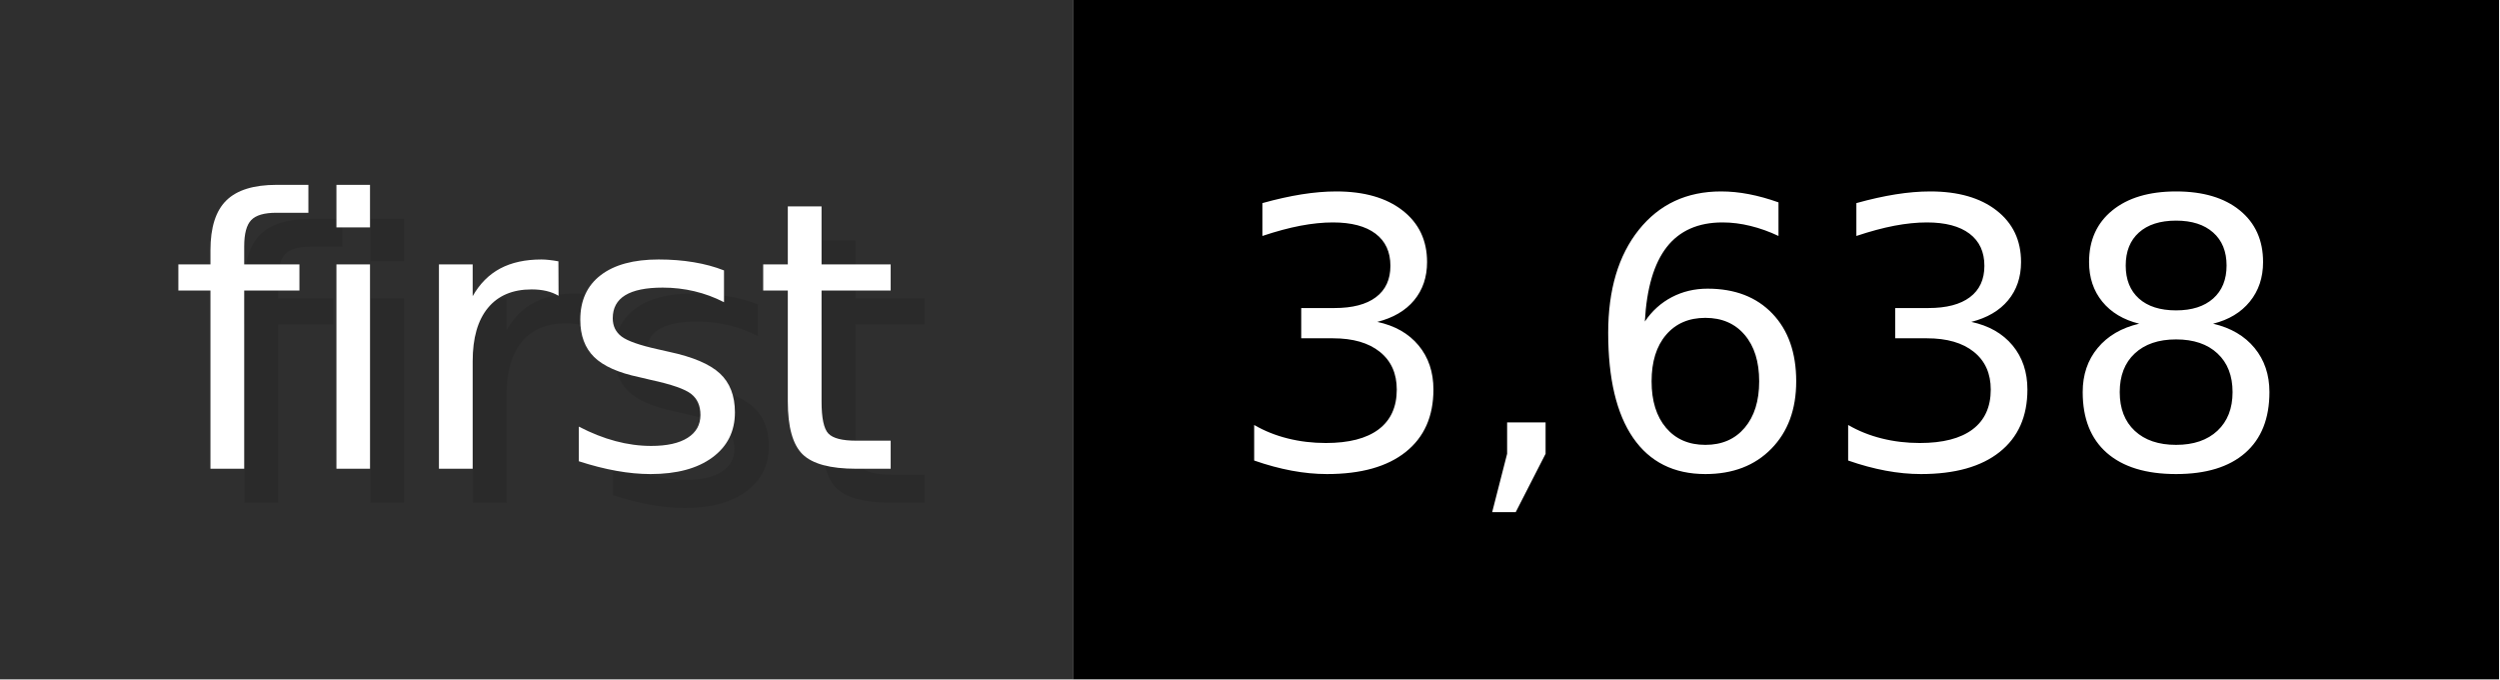
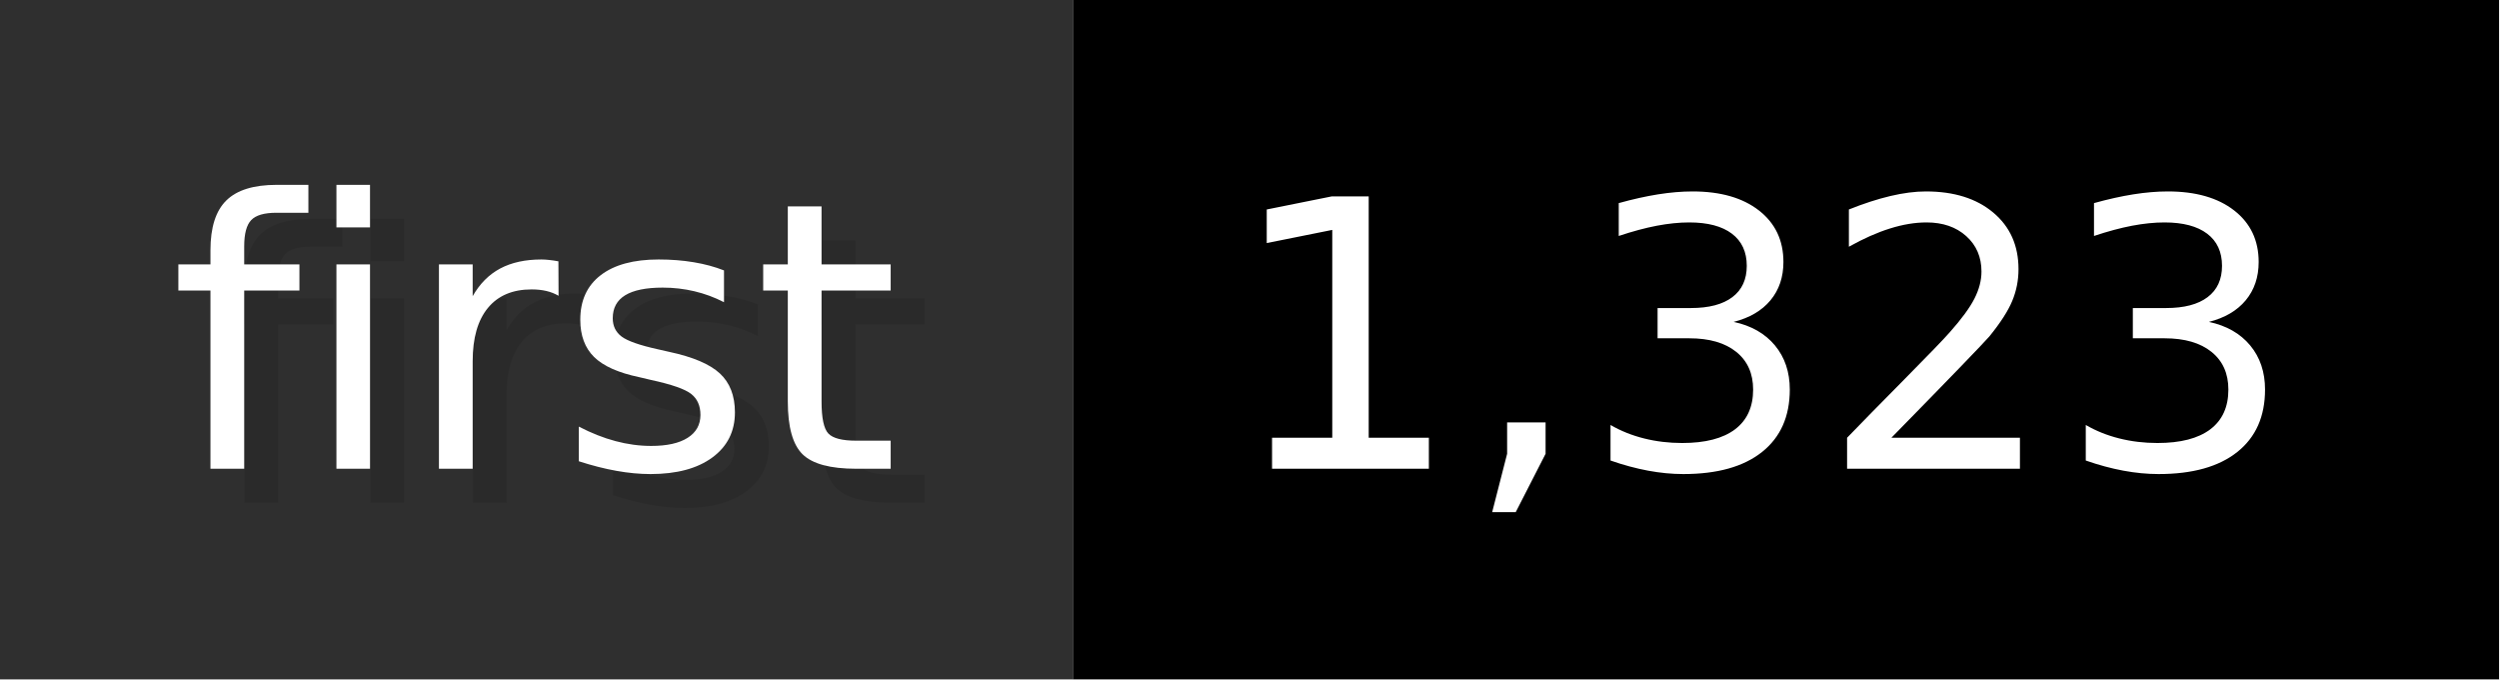
- <svg xmlns="http://www.w3.org/2000/svg" width="73.6" height="20" viewBox="0 0 736 200" role="img" aria-label="first: 3,638">
+ <svg xmlns="http://www.w3.org/2000/svg" width="73.6" height="20" viewBox="0 0 736 200" role="img" aria-label="first: 1,323">
  <g>
    <rect fill="#2F2F2F" width="316" height="200" />
    <rect fill="#" x="316" width="420" height="200" />
  </g>
  <g aria-hidden="true" fill="#fff" text-anchor="start" font-family="Verdana,DejaVu Sans,sans-serif" font-size="110">
    <text x="60" y="148" textLength="216" fill="#000" opacity="0.1">first</text>
    <text x="50" y="138" textLength="216">first</text>
-     <text x="371" y="148" textLength="320" fill="#000" opacity="0.1">3,638</text>
-     <text x="361" y="138" textLength="320">3,638</text>
+     <text x="371" y="148" textLength="320" fill="#000" opacity="0.1">1,323</text>
+     <text x="361" y="138" textLength="320">1,323</text>
  </g>
</svg>
